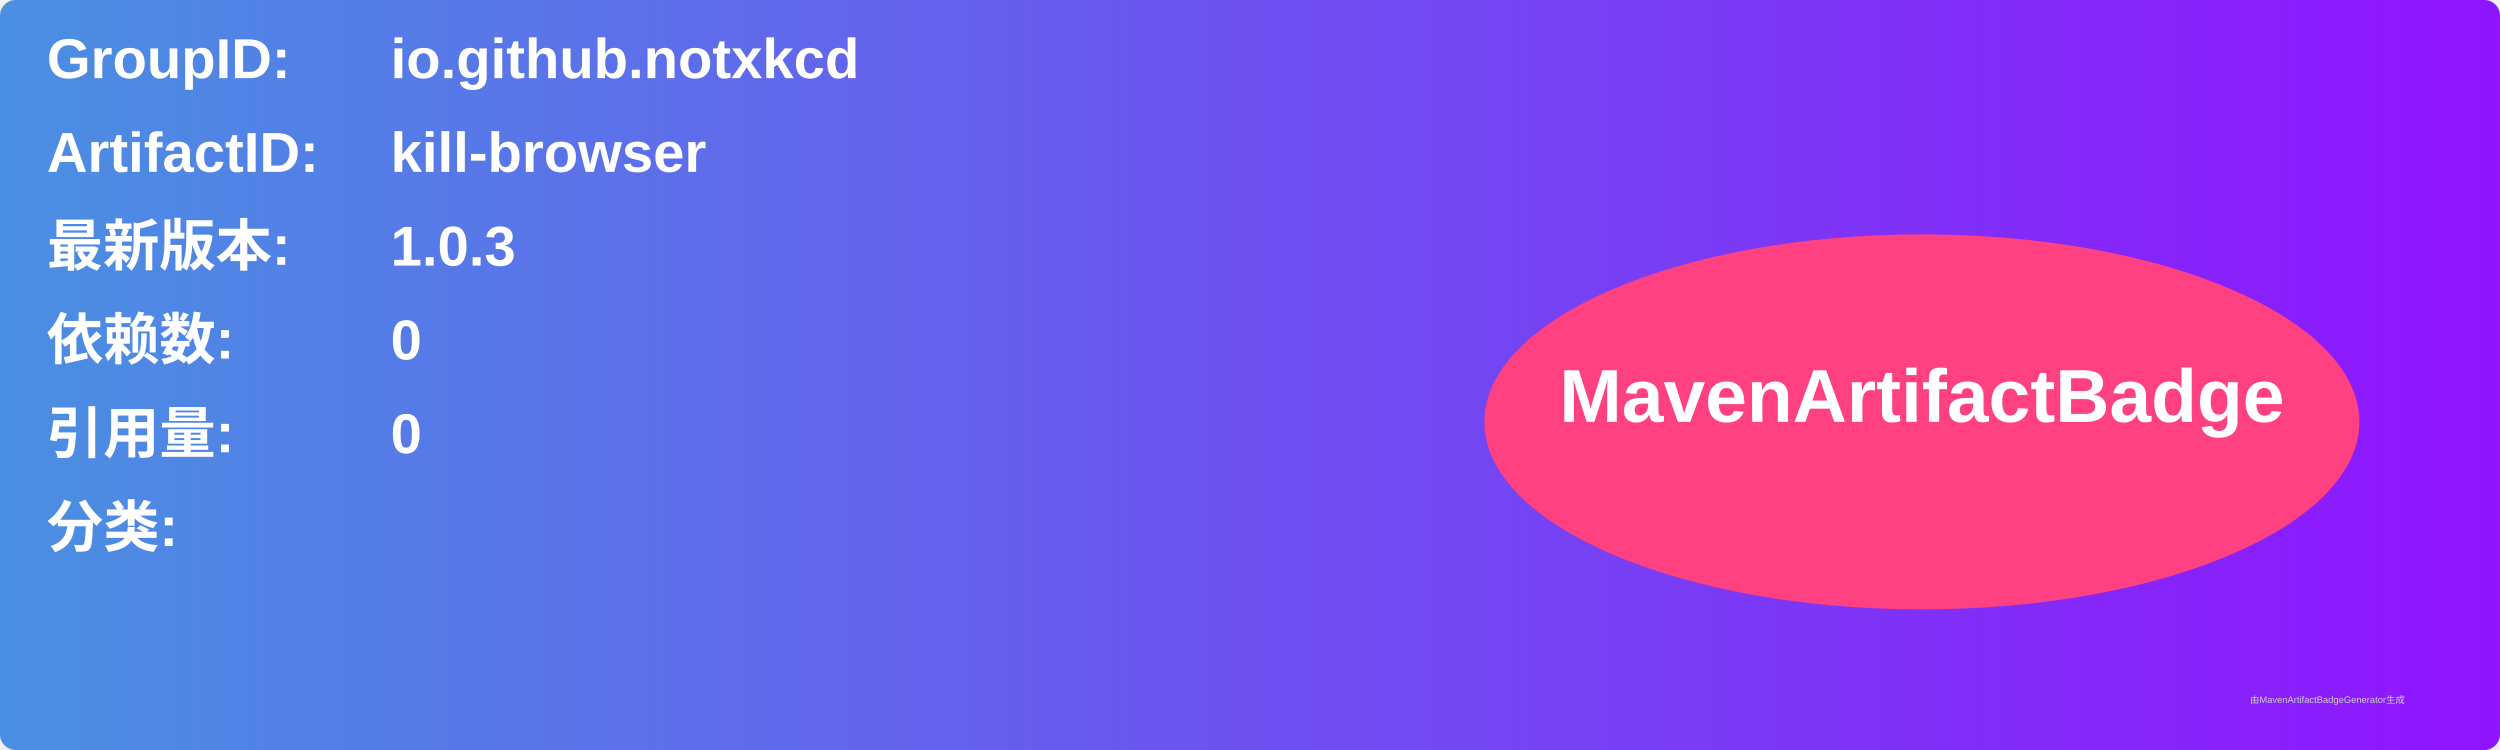
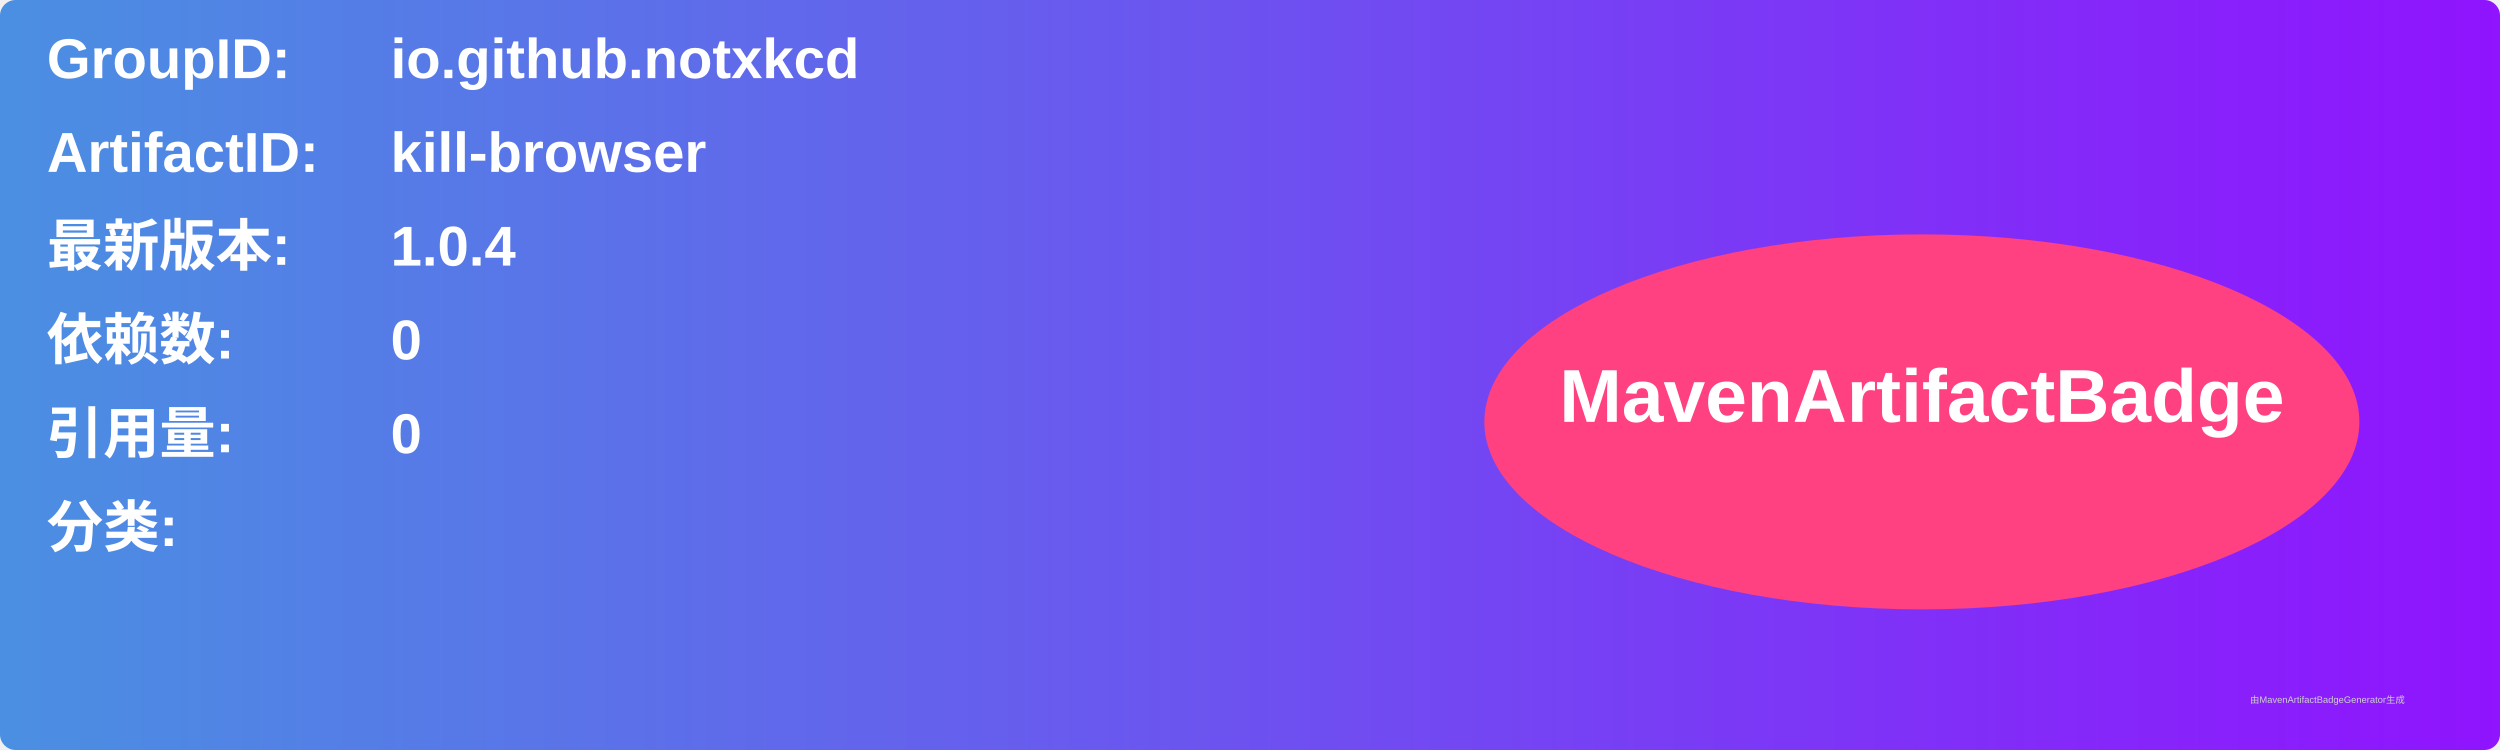
<svg xmlns="http://www.w3.org/2000/svg" width="800" height="240" viewBox="0 0 800 240">
  <linearGradient id="grad" x1="0%" y1="0%" x2="100%" y2="0%">
    <stop offset="0%" stop-color="#4a90e2" />
    <stop offset="100%" stop-color="#9013fe" />
  </linearGradient>
  <rect width="100%" height="100%" rx="5" ry="5" fill="url(#grad)" />
  <g transform="translate(15, 15)">
    <text x="0" y="10" font-family="Arial" font-size="18" fill="white" font-weight="bold" width="260">GroupID:</text>
    <text x="110" y="10" font-family="Arial" font-size="18" fill="white" font-weight="bold" width="460">io.github.notxkcd</text>
    <text x="0" y="40" font-family="Arial" font-size="18" fill="white" font-weight="bold" width="260">ArtifactID:</text>
    <text x="110" y="40" font-family="Arial" font-size="18" fill="white" font-weight="bold" width="460">kill-browser</text>
    <text x="0" y="70" font-family="Arial" font-size="18" fill="white" font-weight="bold">最新版本:</text>
    <text x="110" y="70" font-family="Arial" font-size="18" fill="white" font-weight="bold">
-       <tspan font-weight="bold">1.0.3</tspan>
+       <tspan font-weight="bold">1.0.4</tspan>
    </text>
    <text x="0" y="100" font-family="Arial" font-size="18" fill="white" font-weight="bold">依赖数: </text>
    <text x="110" y="100" font-family="Arial" font-size="18" fill="white">
      <tspan font-weight="bold">0</tspan>
    </text>
    <text x="0" y="130" font-family="Arial" font-size="18" fill="white" font-weight="bold">引用量: </text>
    <text x="110" y="130" font-family="Arial" font-size="18" fill="white">
      <tspan font-weight="bold">0</tspan>
    </text>
    <text x="0" y="160" font-family="Arial" font-size="18" fill="white" font-weight="bold">分类:</text>
    <text x="10" y="190" font-family="Arial" font-size="10" fill="white">
      <tspan font-weight="bold" />
    </text>
    <ellipse cx="600" cy="120" rx="140" ry="60" fill="#ff4081" />
    <text x="600" y="120" text-anchor="middle" font-family="Arial" font-size="24" fill="white" font-weight="bold">MavenArtifactBadge</text>
  </g>
  <text x="720" y="225" font-family="Arial" font-size="3" fill="#d0d0d0">由MavenArtifactBadgeGenerator生成</text>
</svg>
